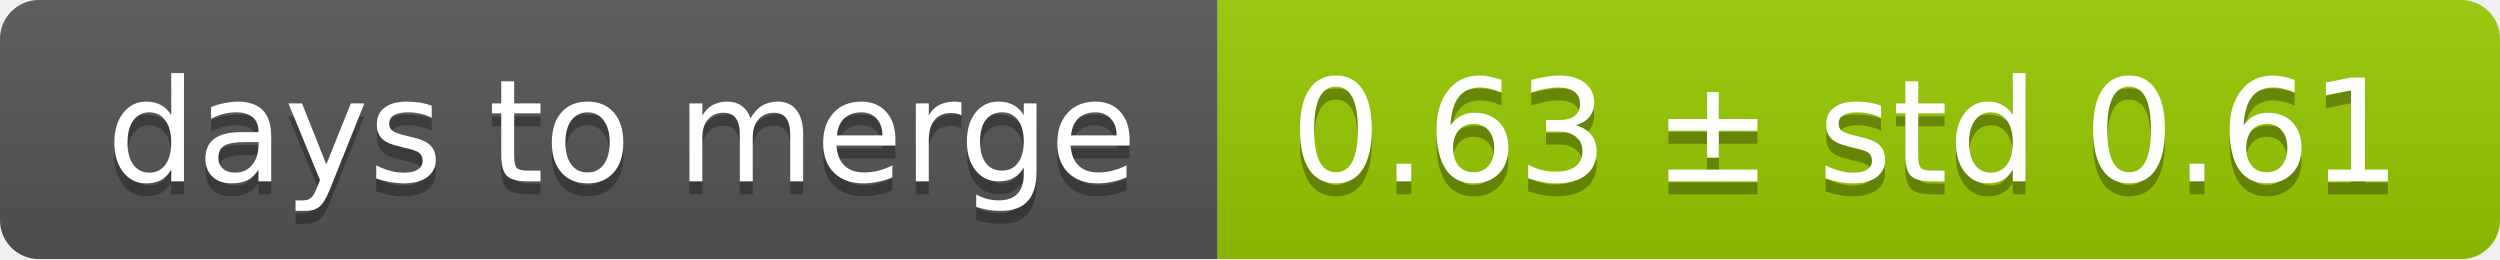
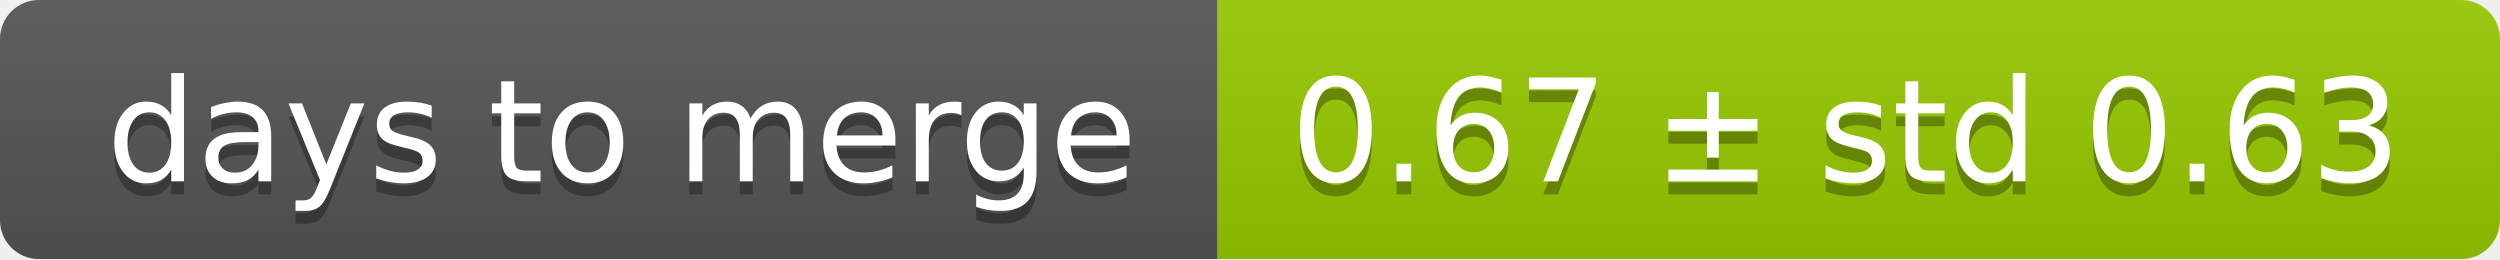
<svg xmlns="http://www.w3.org/2000/svg" width="193" height="20">
  <linearGradient id="smooth" x2="0" y2="100%">
    <stop offset="0" stop-color="#bbb" stop-opacity=".1" />
    <stop offset="1" stop-opacity=".1" />
  </linearGradient>
  <mask id="round">
    <rect width="193" height="20" rx="3" fill="#fff" />
  </mask>
  <g mask="url(#round)">
    <rect width="94" height="20" fill="#555" />
    <rect x="94" width="99" height="20" fill="#97ca00" />
    <rect width="193" height="20" fill="url(#smooth)" />
  </g>
  <g fill="#fff" text-anchor="middle" font-family="DejaVu Sans,Verdana,Geneva,sans-serif" font-size="11">
    <text x="48" y="15" fill="#010101" fill-opacity=".3">days to merge</text>
    <text x="48" y="14">days to merge</text>
-     <text x="142.5" y="15" fill="#010101" fill-opacity=".3">0.63 ± std 0.61</text>
-     <text x="142.5" y="14">0.63 ± std 0.61</text>
+     <text x="142.5" y="15" fill="#010101" fill-opacity=".3">0.67 ± std 0.63</text>
+     <text x="142.5" y="14">0.67 ± std 0.63</text>
  </g>
</svg>
